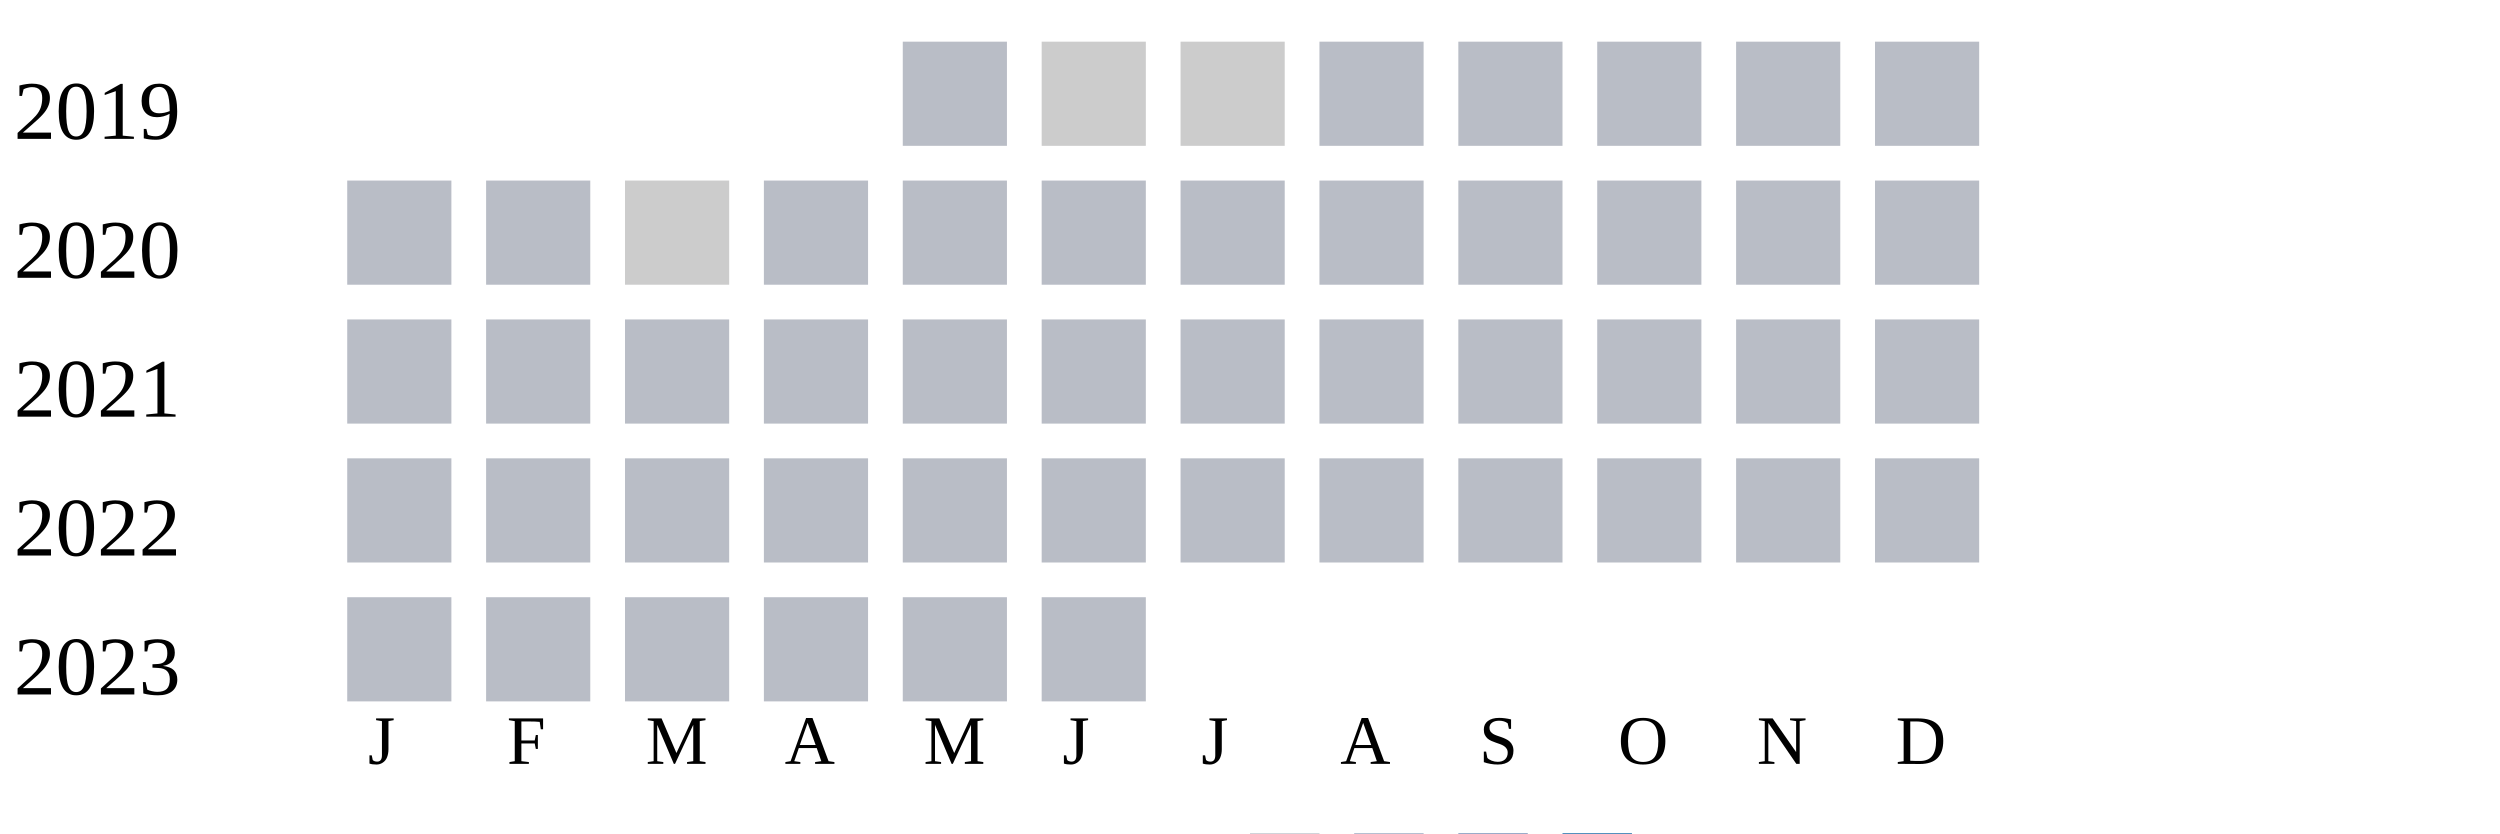
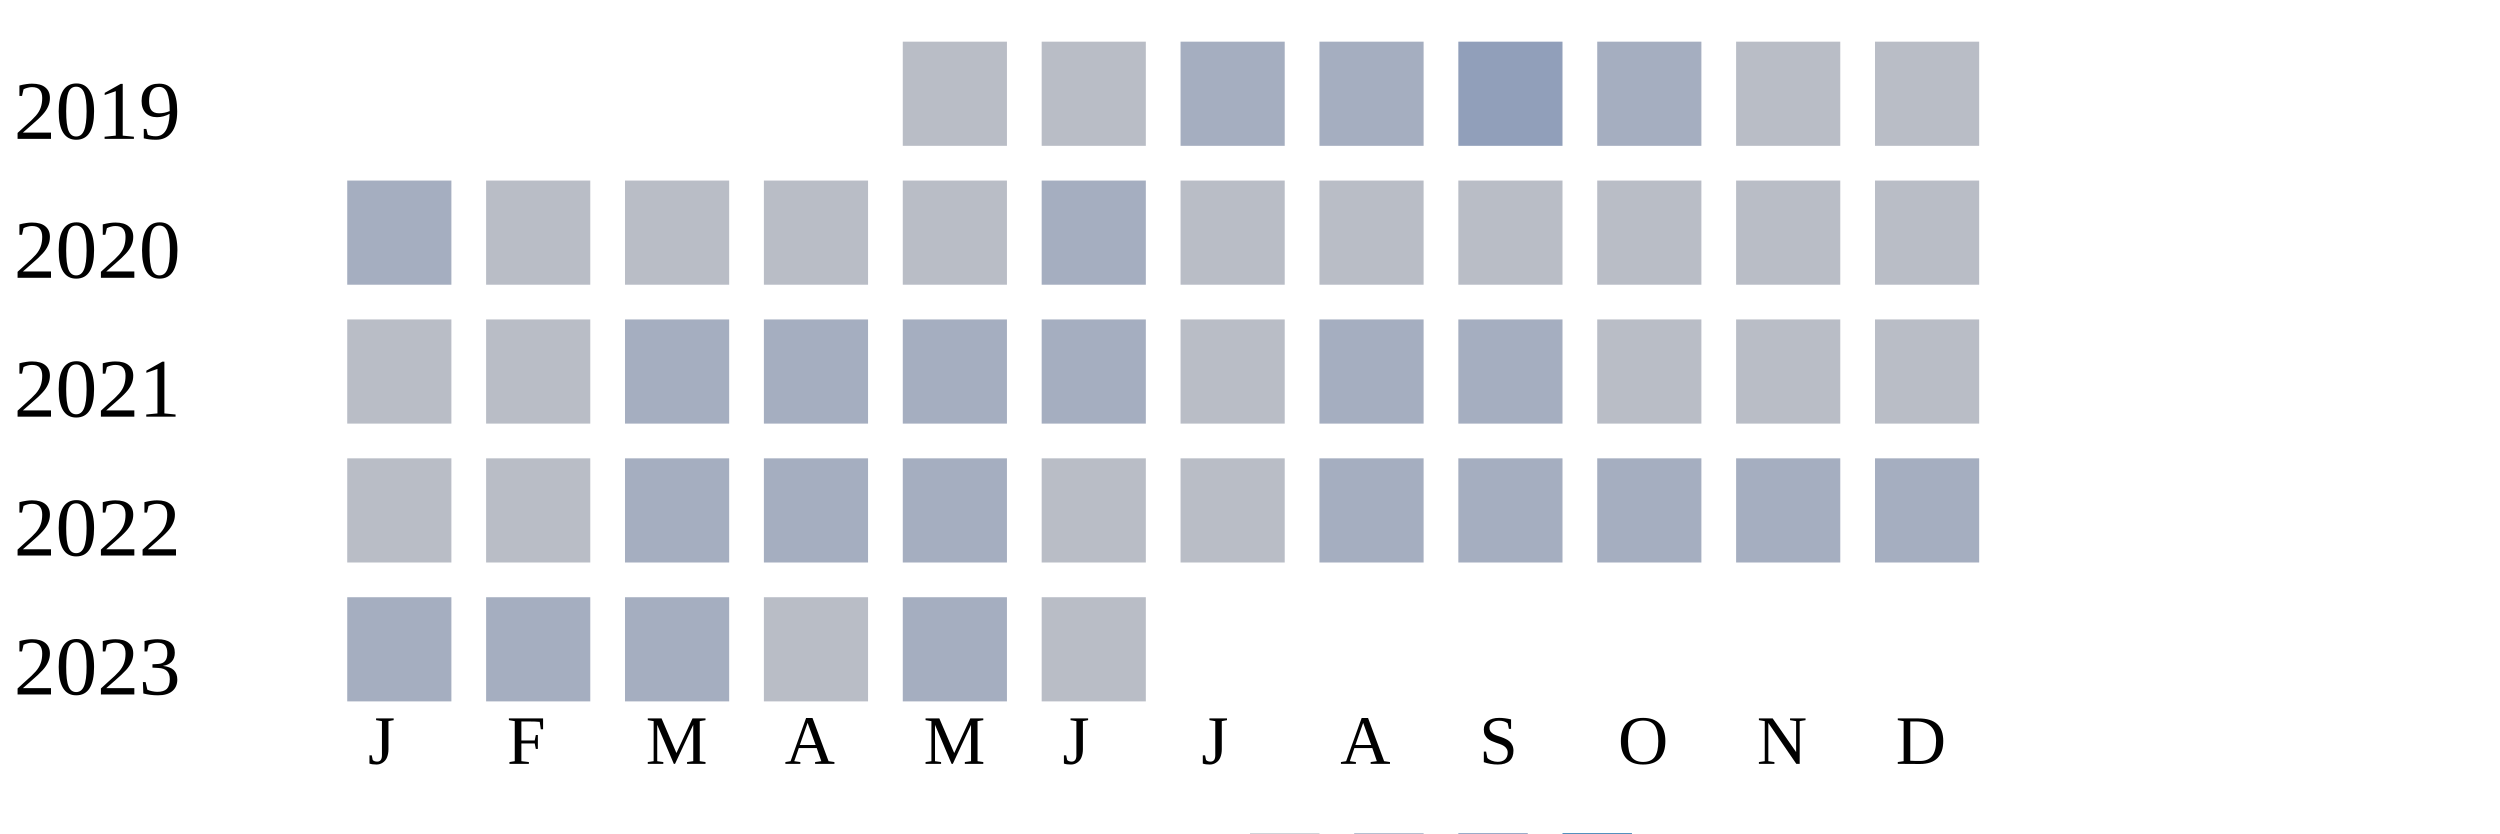
<svg xmlns="http://www.w3.org/2000/svg" width="360" height="120">
  <g transform="translate(0 0)">
    <text x="2" y="20">2019</text>
    <rect x="130" y="6" width="15" height="15" fill="#b9bdc6" />
-     <rect x="150" y="6" width="15" height="15" fill="#cccccc" />
-     <rect x="170" y="6" width="15" height="15" fill="#cccccc" />
-     <rect x="190" y="6" width="15" height="15" fill="#b9bdc6" />
-     <rect x="210" y="6" width="15" height="15" fill="#b9bdc6" />
-     <rect x="230" y="6" width="15" height="15" fill="#b9bdc6" />
+     <rect x="150" y="6" width="15" height="15" fill="#b9bdc6" />
+     <rect x="170" y="6" width="15" height="15" fill="#a5aec0" />
+     <rect x="190" y="6" width="15" height="15" fill="#a5aec0" />
+     <rect x="210" y="6" width="15" height="15" fill="#919fba" />
+     <rect x="230" y="6" width="15" height="15" fill="#a5aec0" />
    <rect x="250" y="6" width="15" height="15" fill="#b9bdc6" />
    <rect x="270" y="6" width="15" height="15" fill="#b9bdc6" />
  </g>
  <g transform="translate(0 20)">
    <text x="2" y="20">2020</text>
-     <rect x="50" y="6" width="15" height="15" fill="#b9bdc6" />
+     <rect x="50" y="6" width="15" height="15" fill="#a5aec0" />
    <rect x="70" y="6" width="15" height="15" fill="#b9bdc6" />
-     <rect x="90" y="6" width="15" height="15" fill="#cccccc" />
+     <rect x="90" y="6" width="15" height="15" fill="#b9bdc6" />
    <rect x="110" y="6" width="15" height="15" fill="#b9bdc6" />
    <rect x="130" y="6" width="15" height="15" fill="#b9bdc6" />
-     <rect x="150" y="6" width="15" height="15" fill="#b9bdc6" />
+     <rect x="150" y="6" width="15" height="15" fill="#a5aec0" />
    <rect x="170" y="6" width="15" height="15" fill="#b9bdc6" />
    <rect x="190" y="6" width="15" height="15" fill="#b9bdc6" />
    <rect x="210" y="6" width="15" height="15" fill="#b9bdc6" />
    <rect x="230" y="6" width="15" height="15" fill="#b9bdc6" />
    <rect x="250" y="6" width="15" height="15" fill="#b9bdc6" />
    <rect x="270" y="6" width="15" height="15" fill="#b9bdc6" />
  </g>
  <g transform="translate(0 40)">
    <text x="2" y="20">2021</text>
    <rect x="50" y="6" width="15" height="15" fill="#b9bdc6" />
    <rect x="70" y="6" width="15" height="15" fill="#b9bdc6" />
-     <rect x="90" y="6" width="15" height="15" fill="#b9bdc6" />
-     <rect x="110" y="6" width="15" height="15" fill="#b9bdc6" />
-     <rect x="130" y="6" width="15" height="15" fill="#b9bdc6" />
-     <rect x="150" y="6" width="15" height="15" fill="#b9bdc6" />
+     <rect x="90" y="6" width="15" height="15" fill="#a5aec0" />
+     <rect x="110" y="6" width="15" height="15" fill="#a5aec0" />
+     <rect x="130" y="6" width="15" height="15" fill="#a5aec0" />
+     <rect x="150" y="6" width="15" height="15" fill="#a5aec0" />
    <rect x="170" y="6" width="15" height="15" fill="#b9bdc6" />
-     <rect x="190" y="6" width="15" height="15" fill="#b9bdc6" />
-     <rect x="210" y="6" width="15" height="15" fill="#b9bdc6" />
+     <rect x="190" y="6" width="15" height="15" fill="#a5aec0" />
+     <rect x="210" y="6" width="15" height="15" fill="#a5aec0" />
    <rect x="230" y="6" width="15" height="15" fill="#b9bdc6" />
    <rect x="250" y="6" width="15" height="15" fill="#b9bdc6" />
    <rect x="270" y="6" width="15" height="15" fill="#b9bdc6" />
  </g>
  <g transform="translate(0 60)">
    <text x="2" y="20">2022</text>
    <rect x="50" y="6" width="15" height="15" fill="#b9bdc6" />
    <rect x="70" y="6" width="15" height="15" fill="#b9bdc6" />
-     <rect x="90" y="6" width="15" height="15" fill="#b9bdc6" />
-     <rect x="110" y="6" width="15" height="15" fill="#b9bdc6" />
-     <rect x="130" y="6" width="15" height="15" fill="#b9bdc6" />
+     <rect x="90" y="6" width="15" height="15" fill="#a5aec0" />
+     <rect x="110" y="6" width="15" height="15" fill="#a5aec0" />
+     <rect x="130" y="6" width="15" height="15" fill="#a5aec0" />
    <rect x="150" y="6" width="15" height="15" fill="#b9bdc6" />
    <rect x="170" y="6" width="15" height="15" fill="#b9bdc6" />
-     <rect x="190" y="6" width="15" height="15" fill="#b9bdc6" />
-     <rect x="210" y="6" width="15" height="15" fill="#b9bdc6" />
-     <rect x="230" y="6" width="15" height="15" fill="#b9bdc6" />
-     <rect x="250" y="6" width="15" height="15" fill="#b9bdc6" />
-     <rect x="270" y="6" width="15" height="15" fill="#b9bdc6" />
+     <rect x="190" y="6" width="15" height="15" fill="#a5aec0" />
+     <rect x="210" y="6" width="15" height="15" fill="#a5aec0" />
+     <rect x="230" y="6" width="15" height="15" fill="#a5aec0" />
+     <rect x="250" y="6" width="15" height="15" fill="#a5aec0" />
+     <rect x="270" y="6" width="15" height="15" fill="#a5aec0" />
  </g>
  <g transform="translate(0 80)">
    <text x="2" y="20">2023</text>
-     <rect x="50" y="6" width="15" height="15" fill="#b9bdc6" />
-     <rect x="70" y="6" width="15" height="15" fill="#b9bdc6" />
-     <rect x="90" y="6" width="15" height="15" fill="#b9bdc6" />
+     <rect x="50" y="6" width="15" height="15" fill="#a5aec0" />
+     <rect x="70" y="6" width="15" height="15" fill="#a5aec0" />
+     <rect x="90" y="6" width="15" height="15" fill="#a5aec0" />
    <rect x="110" y="6" width="15" height="15" fill="#b9bdc6" />
-     <rect x="130" y="6" width="15" height="15" fill="#b9bdc6" />
+     <rect x="130" y="6" width="15" height="15" fill="#a5aec0" />
    <rect x="150" y="6" width="15" height="15" fill="#b9bdc6" />
  </g>
  <text style="font-size: 10px; text-align: center" x="53" y="110">J</text>
  <text style="font-size: 10px; text-align: center" x="73" y="110">F</text>
  <text style="font-size: 10px; text-align: center" x="93" y="110">M</text>
  <text style="font-size: 10px; text-align: center" x="113" y="110">A</text>
  <text style="font-size: 10px; text-align: center" x="133" y="110">M</text>
  <text style="font-size: 10px; text-align: center" x="153" y="110">J</text>
  <text style="font-size: 10px; text-align: center" x="173" y="110">J</text>
  <text style="font-size: 10px; text-align: center" x="193" y="110">A</text>
  <text style="font-size: 10px; text-align: center" x="213" y="110">S</text>
  <text style="font-size: 10px; text-align: center" x="233" y="110">O</text>
  <text style="font-size: 10px; text-align: center" x="253" y="110">N</text>
  <text style="font-size: 10px; text-align: center" x="273" y="110">D</text>
  <text style="font-size: 10px;" x="155" y="129">Less</text>
  <rect fill="#b9bdc6" width="10" height="10" x="180" y="120" />
  <rect fill="#919fba" width="10" height="10" x="195" y="120" />
  <rect fill="#6882ae" width="10" height="10" x="210" y="120" />
  <rect fill="#005a9c" width="10" height="10" x="225" y="120" />
  <text x="240" y="129" style="font-size: 10px;">More</text>
</svg>
